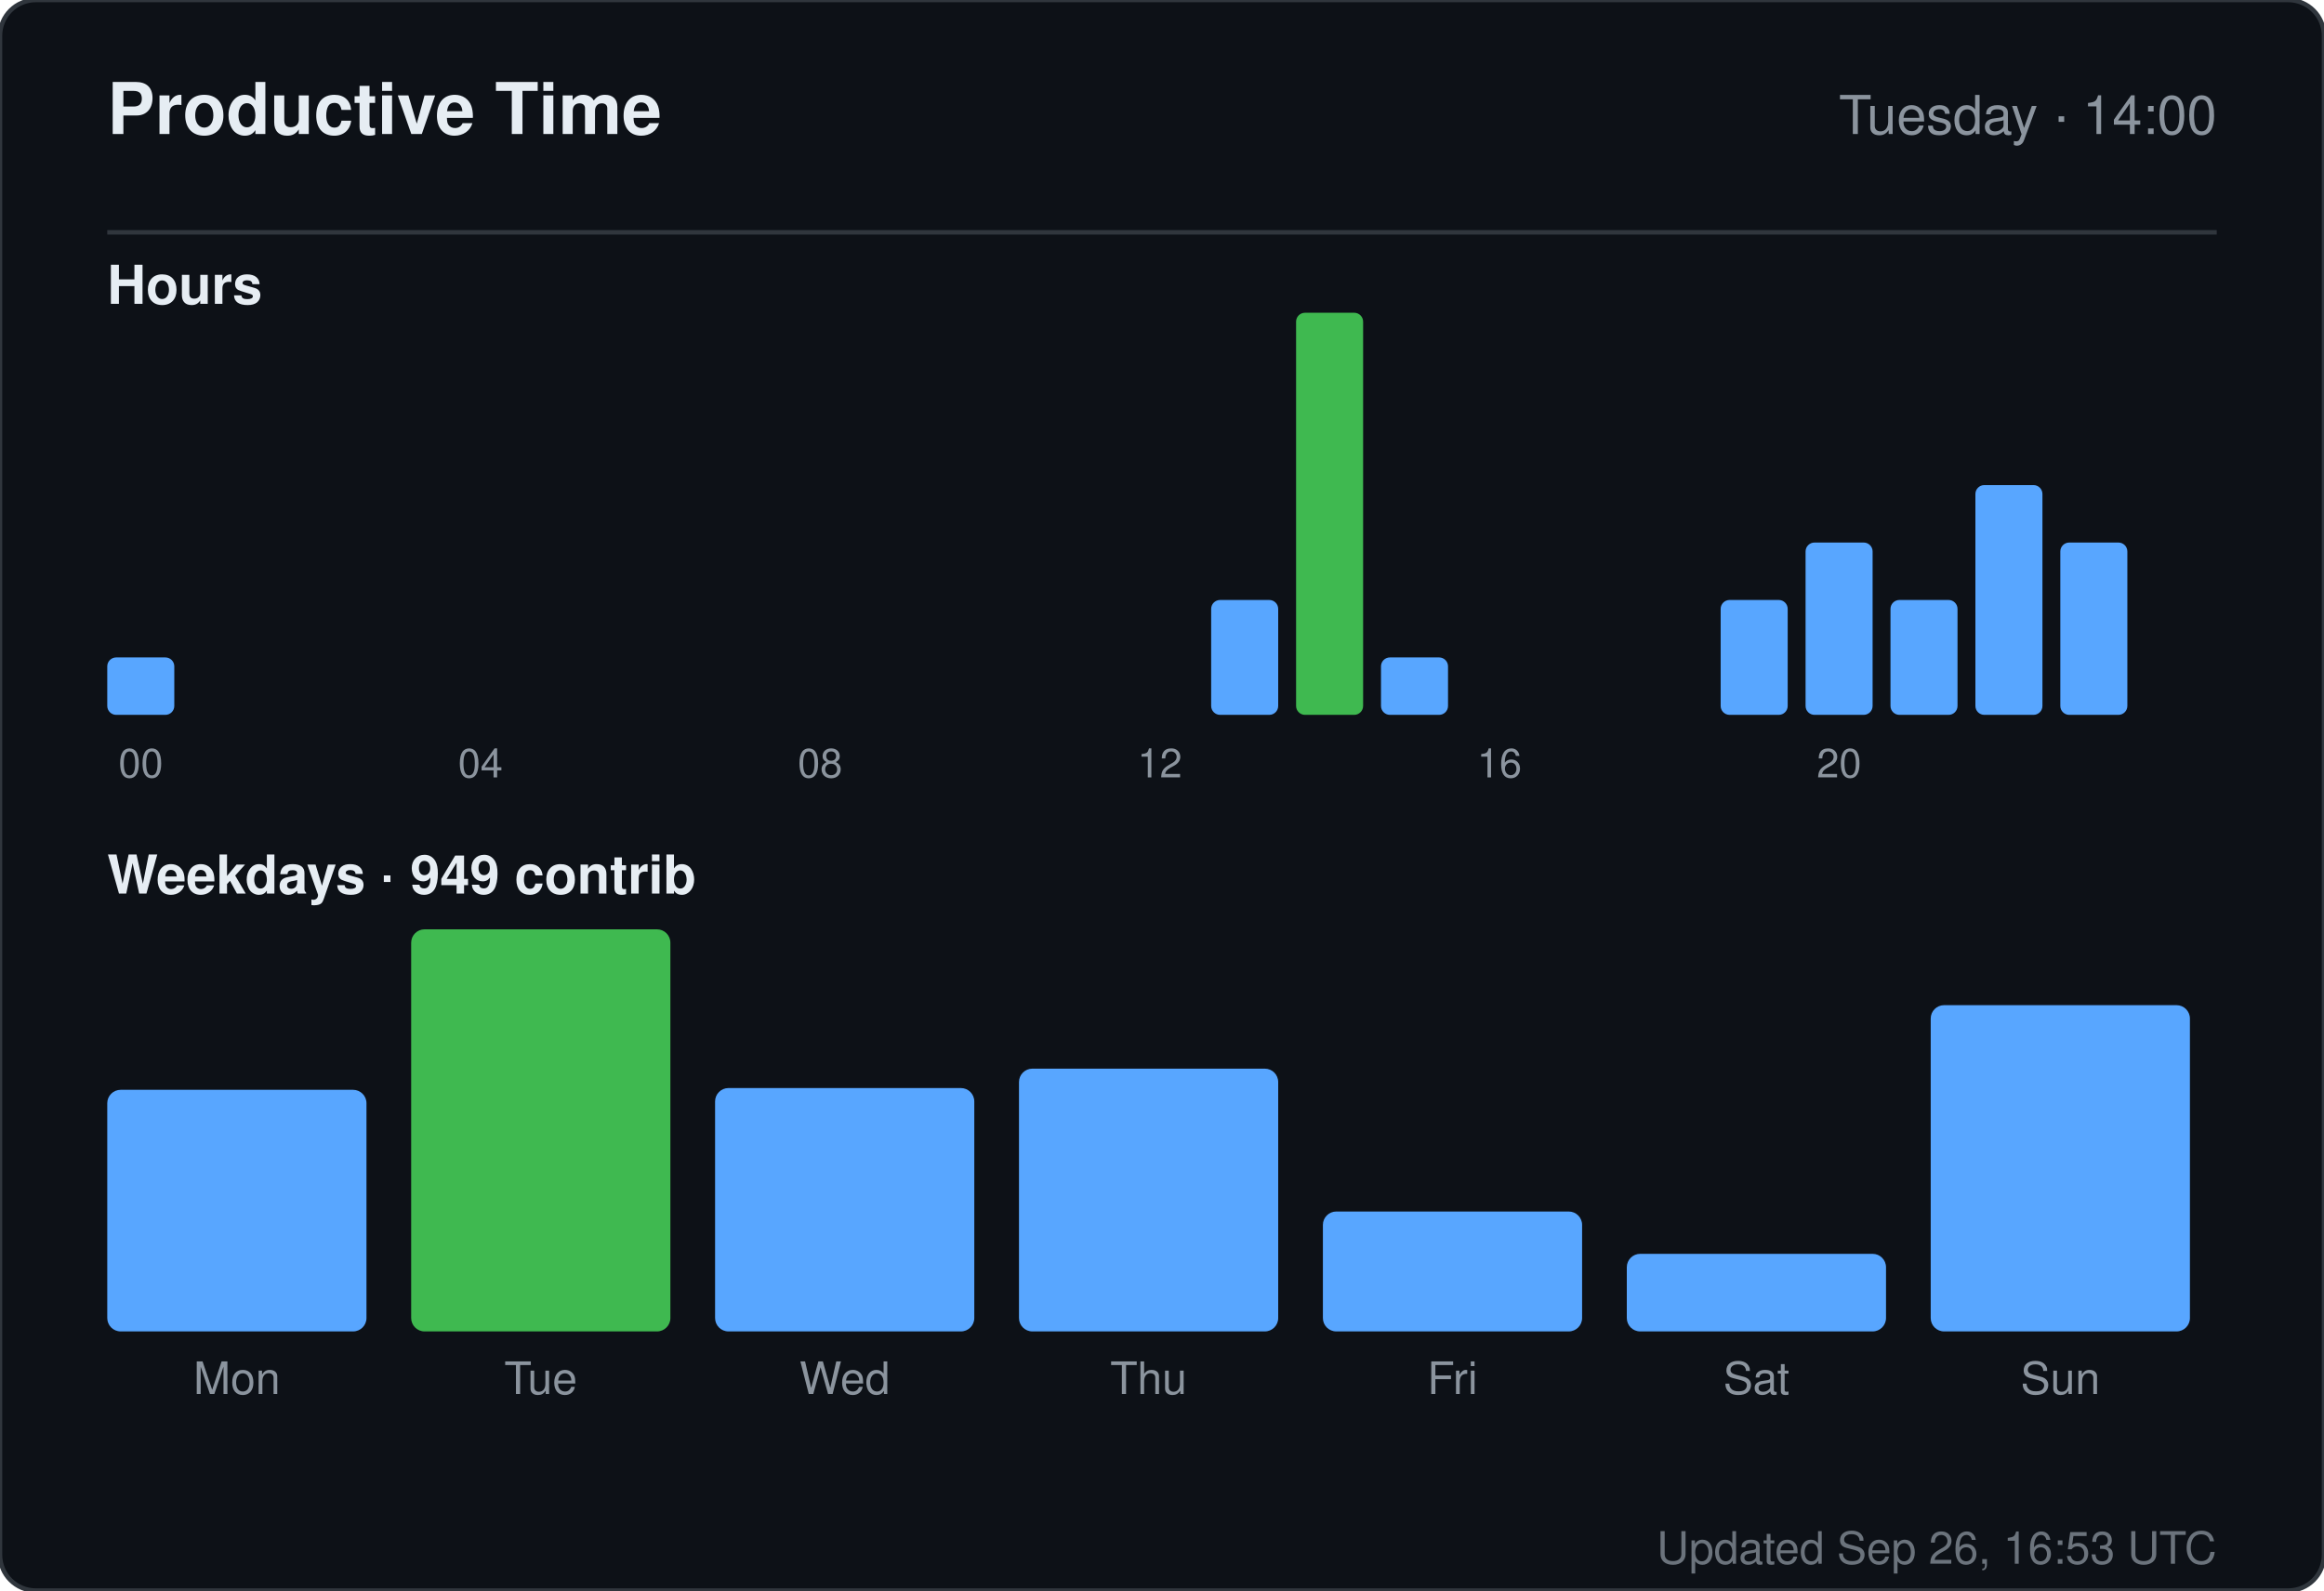
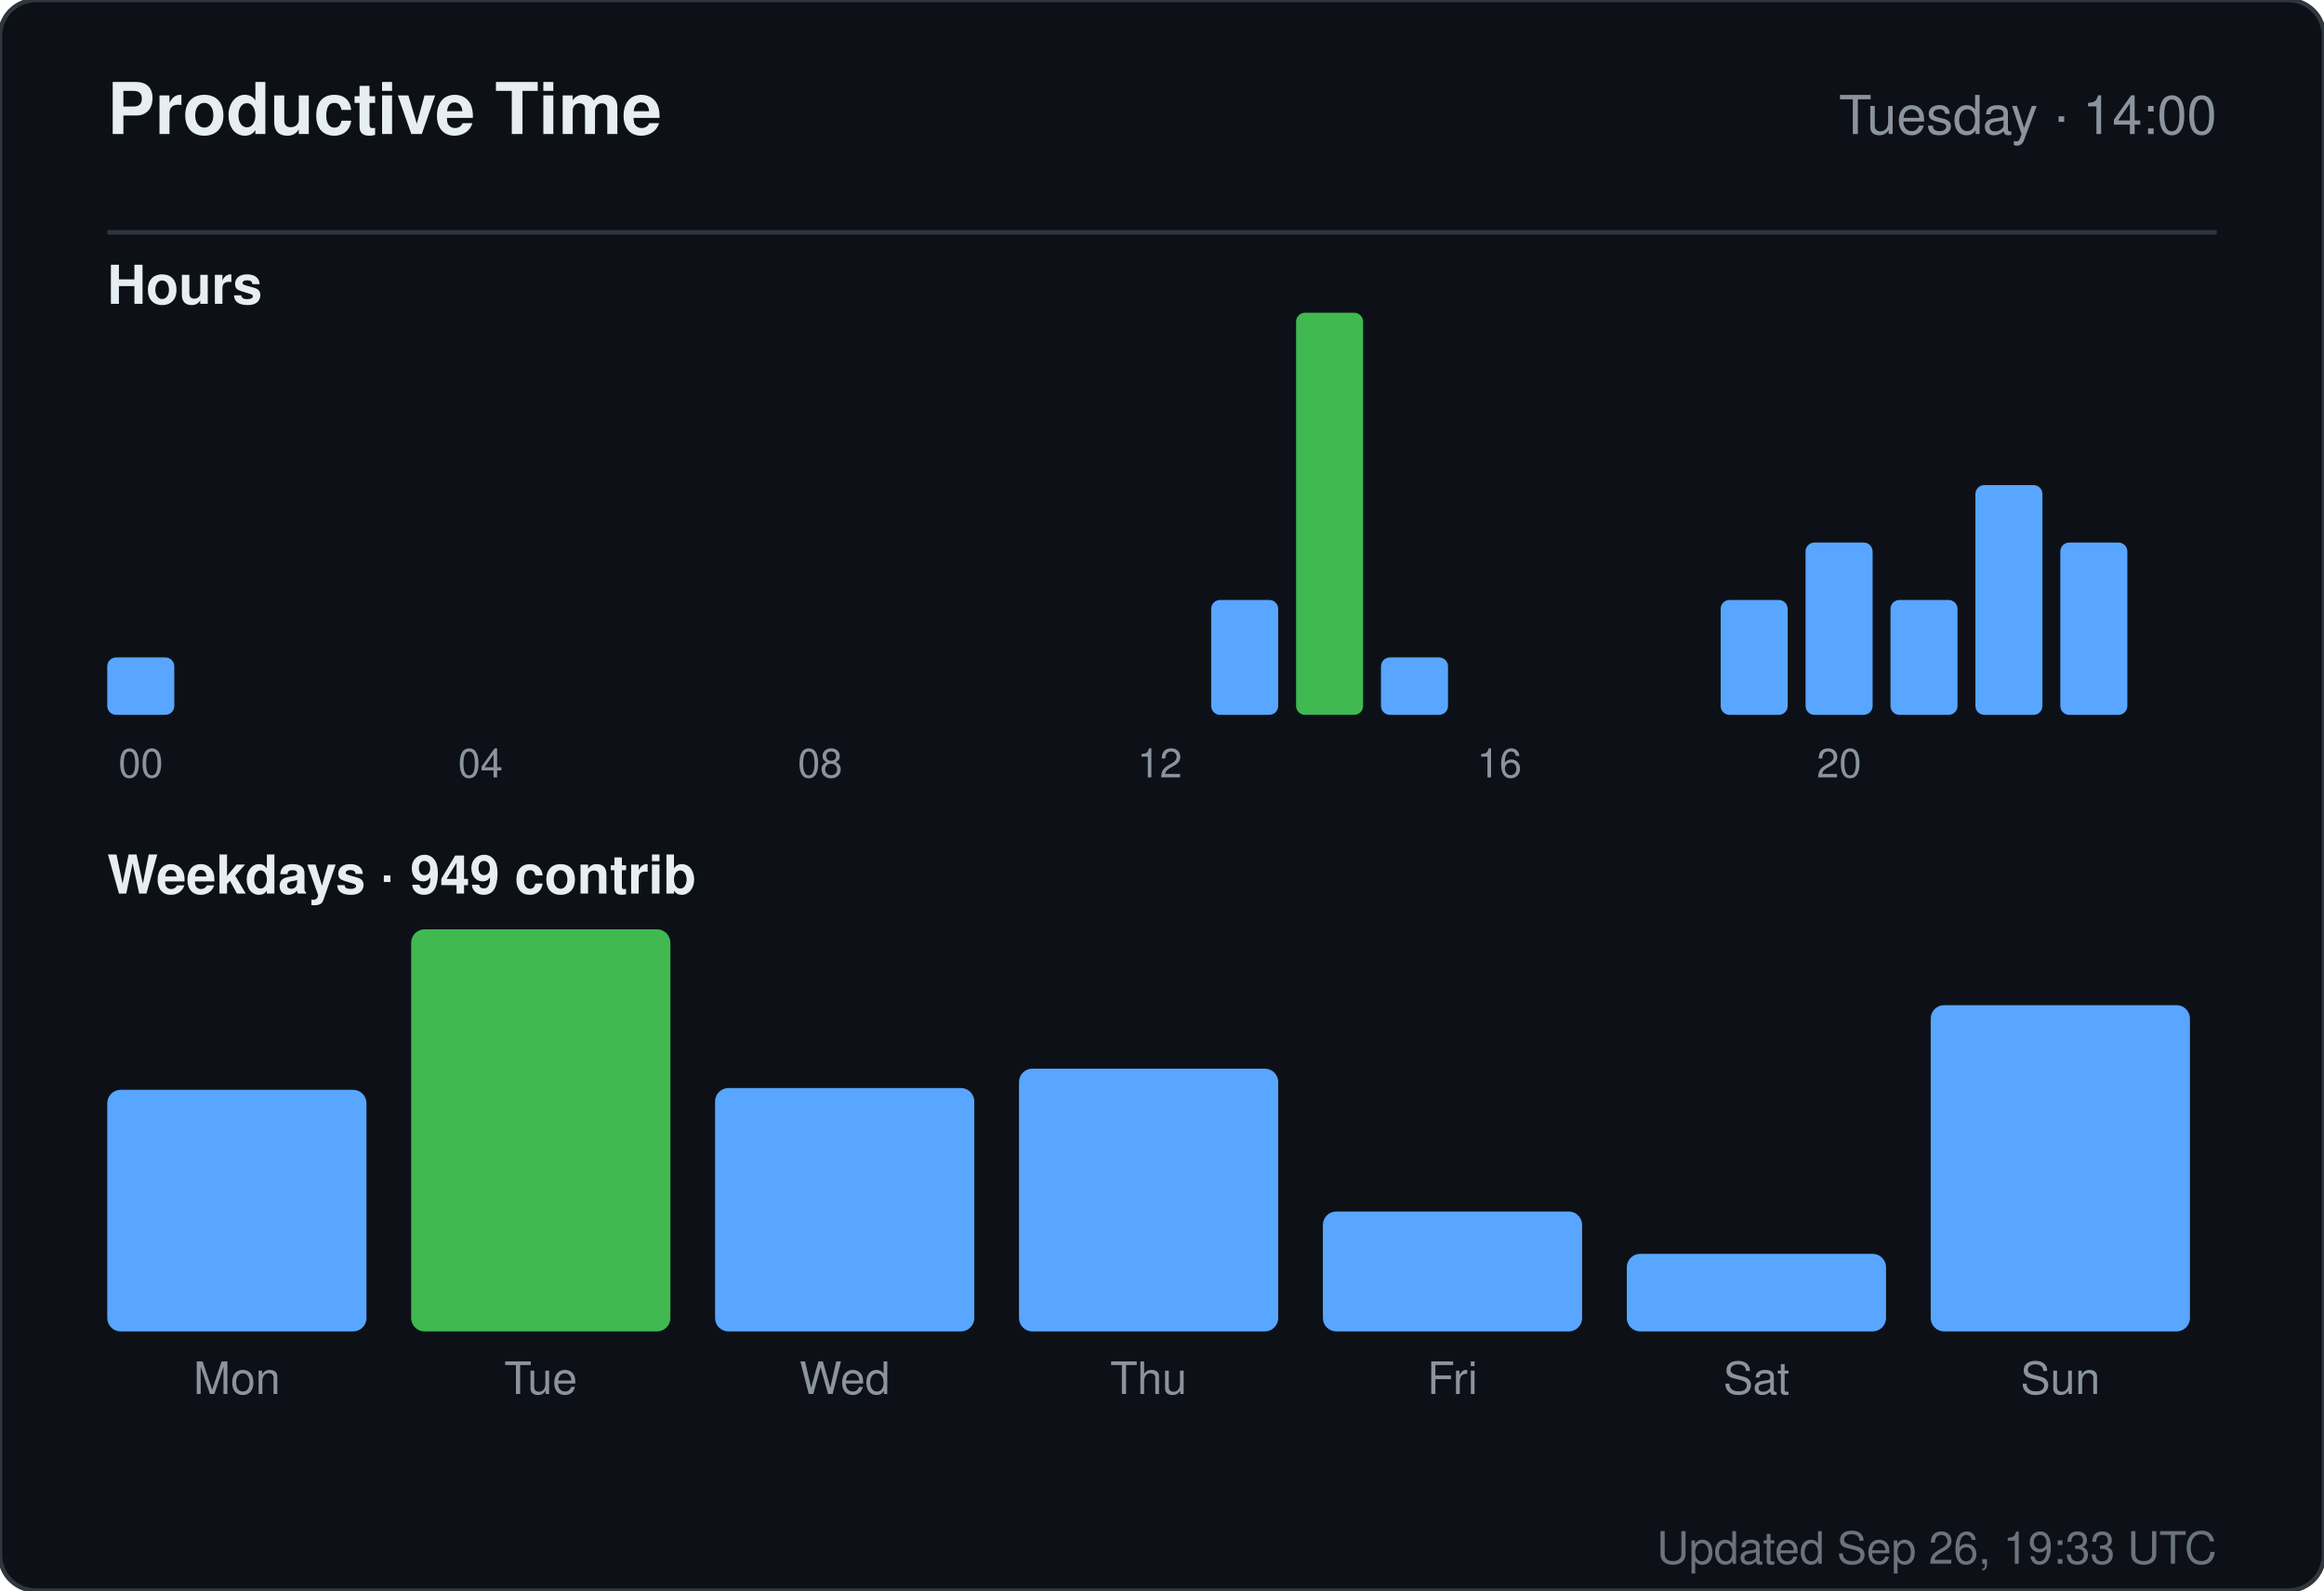
<svg xmlns="http://www.w3.org/2000/svg" width="520" height="356" viewBox="0 0 520 356" role="img" aria-label="Productive time for sandiirawan12">
  <rect width="520" height="356" rx="8" fill="#0d1117" stroke="#30363d" />
  <g font-family="-apple-system, BlinkMacSystemFont, Segoe UI, Helvetica, Arial, sans-serif">
    <text x="24" y="30" fill="#e6edf3" font-size="16" font-weight="700">Productive Time</text>
    <text x="496" y="30" fill="#8b949e" font-size="12" text-anchor="end">Tuesday · 14:00</text>
    <line x1="24" y1="52" x2="496" y2="52" stroke="#30363d" />
    <text x="24" y="68" fill="#e6edf3" font-size="12" font-weight="600">Hours</text>
    <rect x="24" y="147.143" width="15" height="12.857" rx="2" fill="#58a6ff" />
    <text x="31.5" y="174" fill="#8b949e" font-size="9" text-anchor="middle">00</text>
    <rect x="43" y="160" width="15" height="0" rx="2" fill="#58a6ff" />
    <rect x="62" y="160" width="15" height="0" rx="2" fill="#58a6ff" />
    <rect x="81" y="160" width="15" height="0" rx="2" fill="#58a6ff" />
    <rect x="100" y="160" width="15" height="0" rx="2" fill="#58a6ff" />
    <text x="107.5" y="174" fill="#8b949e" font-size="9" text-anchor="middle">04</text>
    <rect x="119" y="160" width="15" height="0" rx="2" fill="#58a6ff" />
    <rect x="138" y="160" width="15" height="0" rx="2" fill="#58a6ff" />
    <rect x="157" y="160" width="15" height="0" rx="2" fill="#58a6ff" />
    <rect x="176" y="160" width="15" height="0" rx="2" fill="#58a6ff" />
    <text x="183.5" y="174" fill="#8b949e" font-size="9" text-anchor="middle">08</text>
    <rect x="195" y="160" width="15" height="0" rx="2" fill="#58a6ff" />
    <rect x="214" y="160" width="15" height="0" rx="2" fill="#58a6ff" />
    <rect x="233" y="160" width="15" height="0" rx="2" fill="#58a6ff" />
    <rect x="252" y="160" width="15" height="0" rx="2" fill="#58a6ff" />
    <text x="259.5" y="174" fill="#8b949e" font-size="9" text-anchor="middle">12</text>
    <rect x="271" y="134.286" width="15" height="25.714" rx="2" fill="#58a6ff" />
    <rect x="290" y="70" width="15" height="90" rx="2" fill="#3fb950" />
    <rect x="309" y="147.143" width="15" height="12.857" rx="2" fill="#58a6ff" />
    <rect x="328" y="160" width="15" height="0" rx="2" fill="#58a6ff" />
    <text x="335.5" y="174" fill="#8b949e" font-size="9" text-anchor="middle">16</text>
    <rect x="347" y="160" width="15" height="0" rx="2" fill="#58a6ff" />
    <rect x="366" y="160" width="15" height="0" rx="2" fill="#58a6ff" />
    <rect x="385" y="134.286" width="15" height="25.714" rx="2" fill="#58a6ff" />
    <rect x="404" y="121.429" width="15" height="38.571" rx="2" fill="#58a6ff" />
    <text x="411.5" y="174" fill="#8b949e" font-size="9" text-anchor="middle">20</text>
    <rect x="423" y="134.286" width="15" height="25.714" rx="2" fill="#58a6ff" />
    <rect x="442" y="108.571" width="15" height="51.429" rx="2" fill="#58a6ff" />
    <rect x="461" y="121.429" width="15" height="38.571" rx="2" fill="#58a6ff" />
    <text x="24" y="200" fill="#e6edf3" font-size="12" font-weight="600">Weekdays · 949 contrib</text>
    <rect x="24" y="243.921" width="58" height="54.079" rx="3" fill="#58a6ff" />
    <text x="53" y="312" fill="#8b949e" font-size="10" text-anchor="middle">Mon</text>
    <rect x="92" y="208" width="58" height="90" rx="3" fill="#3fb950" />
    <text x="121" y="312" fill="#8b949e" font-size="10" text-anchor="middle">Tue</text>
    <rect x="160" y="243.526" width="58" height="54.474" rx="3" fill="#58a6ff" />
    <text x="189" y="312" fill="#8b949e" font-size="10" text-anchor="middle">Wed</text>
    <rect x="228" y="239.184" width="58" height="58.816" rx="3" fill="#58a6ff" />
    <text x="257" y="312" fill="#8b949e" font-size="10" text-anchor="middle">Thu</text>
    <rect x="296" y="271.158" width="58" height="26.842" rx="3" fill="#58a6ff" />
    <text x="325" y="312" fill="#8b949e" font-size="10" text-anchor="middle">Fri</text>
    <rect x="364" y="280.632" width="58" height="17.368" rx="3" fill="#58a6ff" />
    <text x="393" y="312" fill="#8b949e" font-size="10" text-anchor="middle">Sat</text>
    <rect x="432" y="224.974" width="58" height="73.026" rx="3" fill="#58a6ff" />
    <text x="461" y="312" fill="#8b949e" font-size="10" text-anchor="middle">Sun</text>
-     <text x="496" y="350" fill="#8b949e" font-size="10" text-anchor="end" opacity="0.75">Updated Sep 26, 16:53 UTC</text>
+     <text x="496" y="350" fill="#8b949e" font-size="10" text-anchor="end" opacity="0.75">Updated Sep 26, 19:33 UTC</text>
  </g>
</svg>
